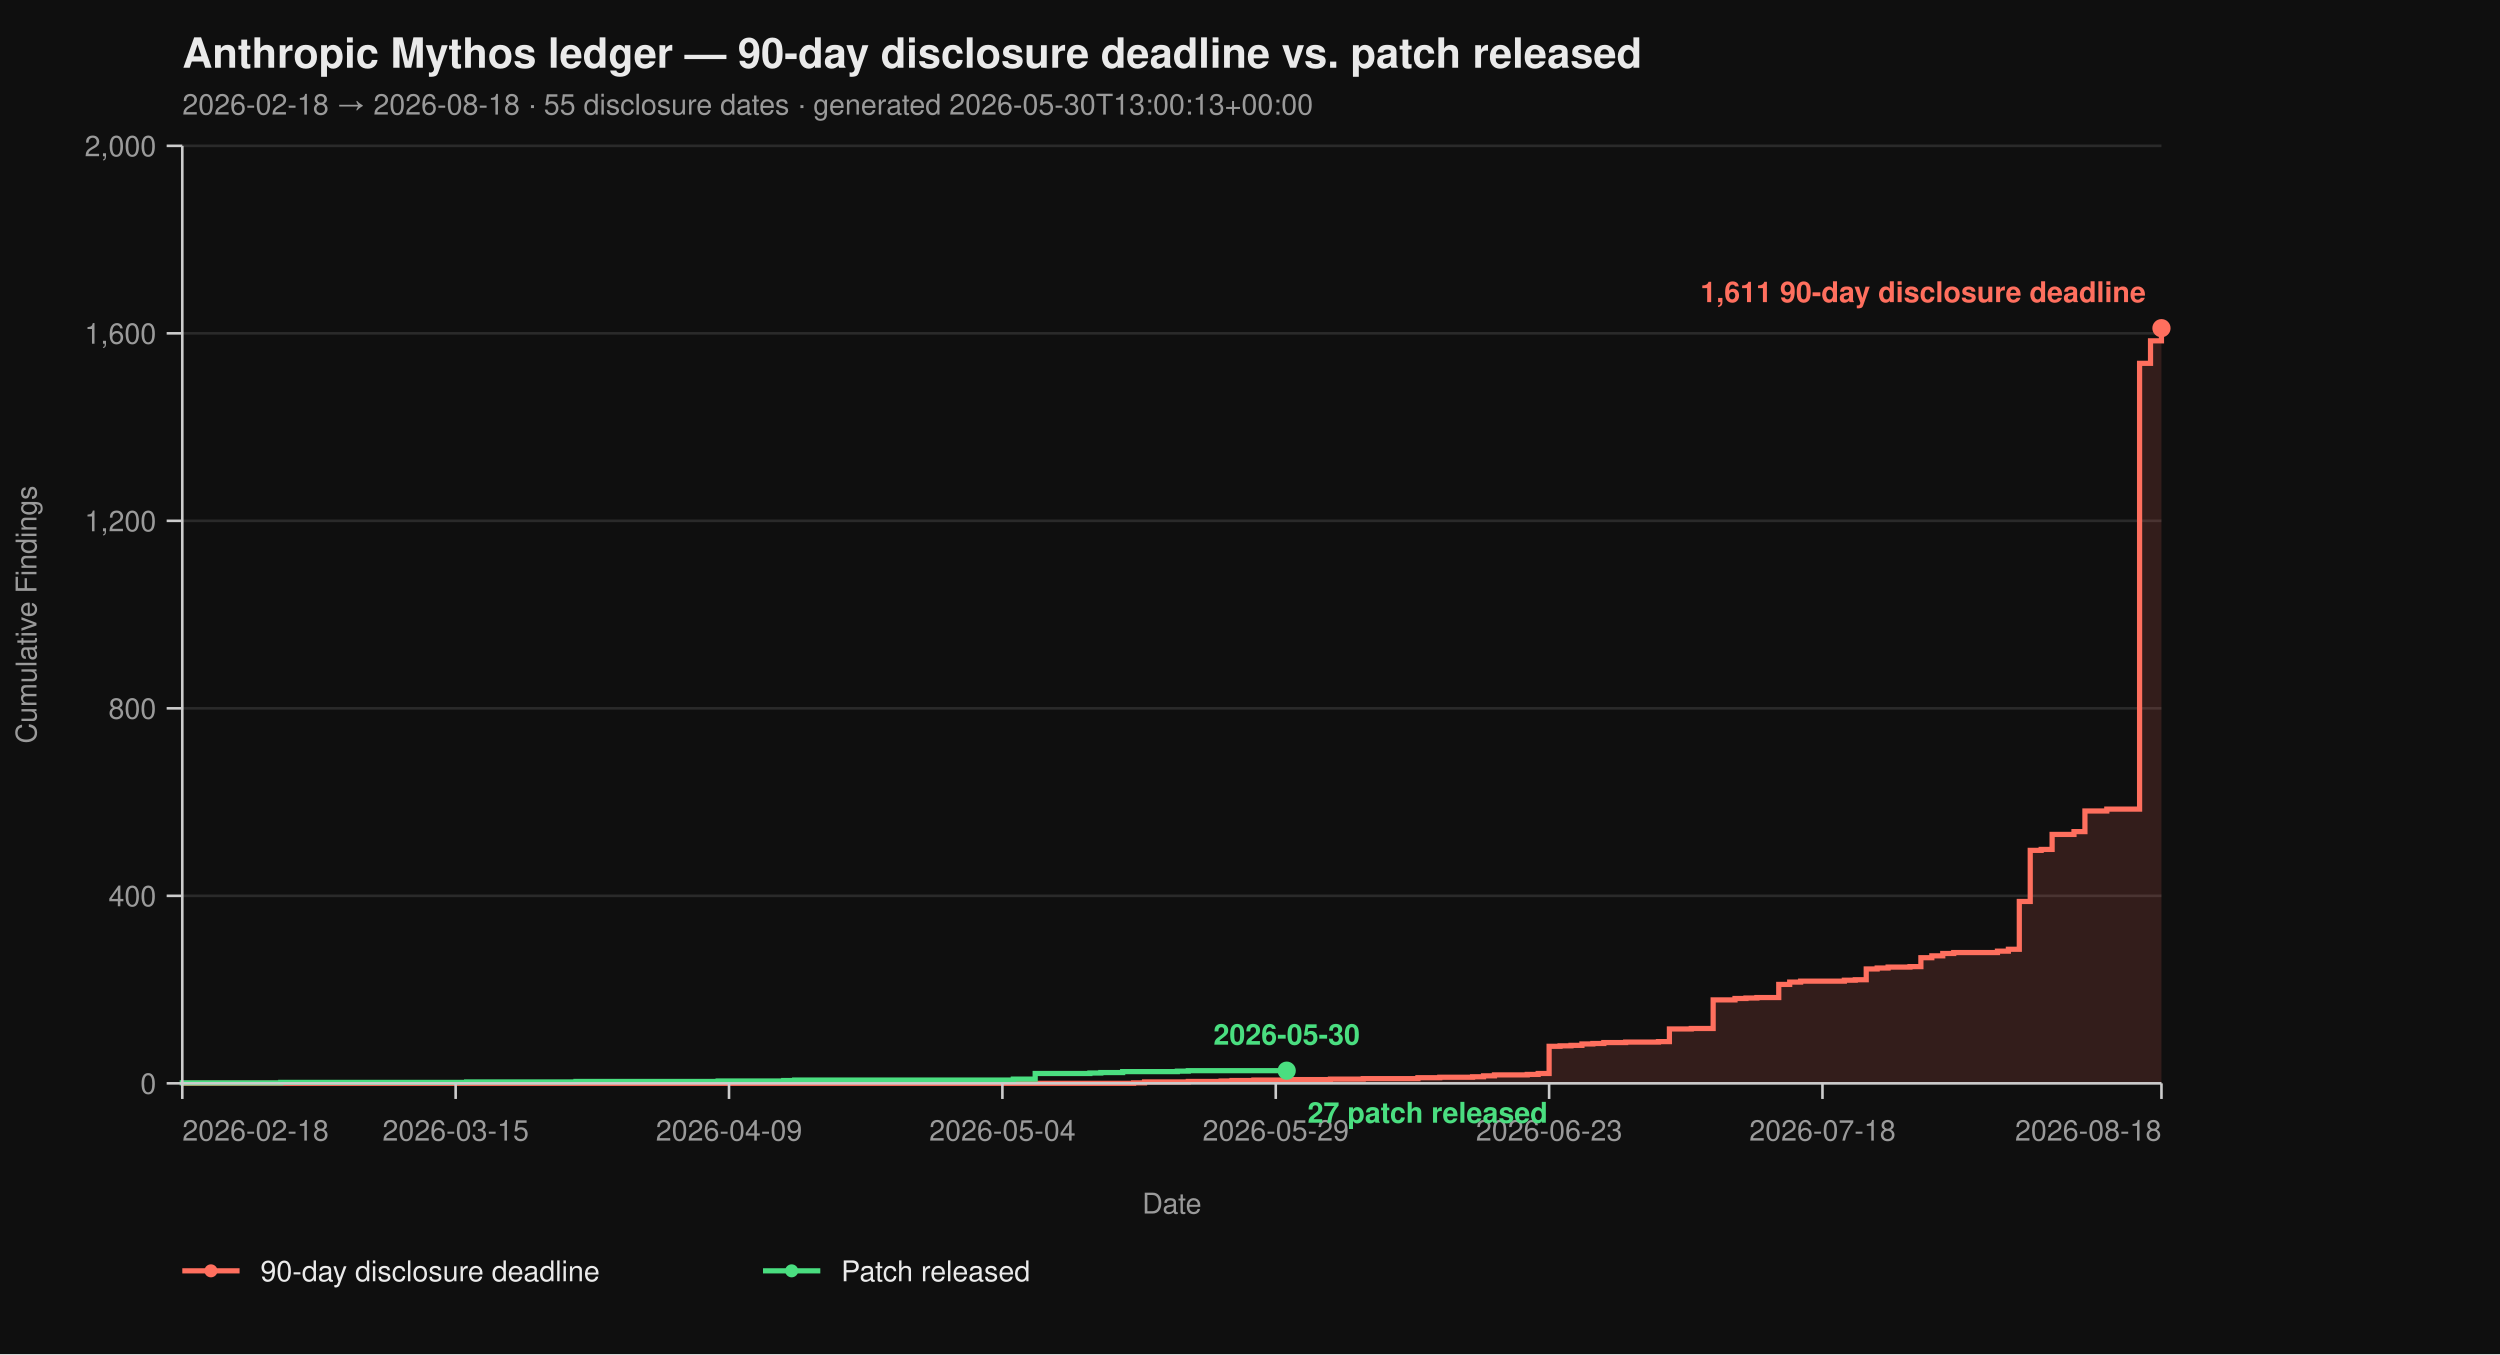
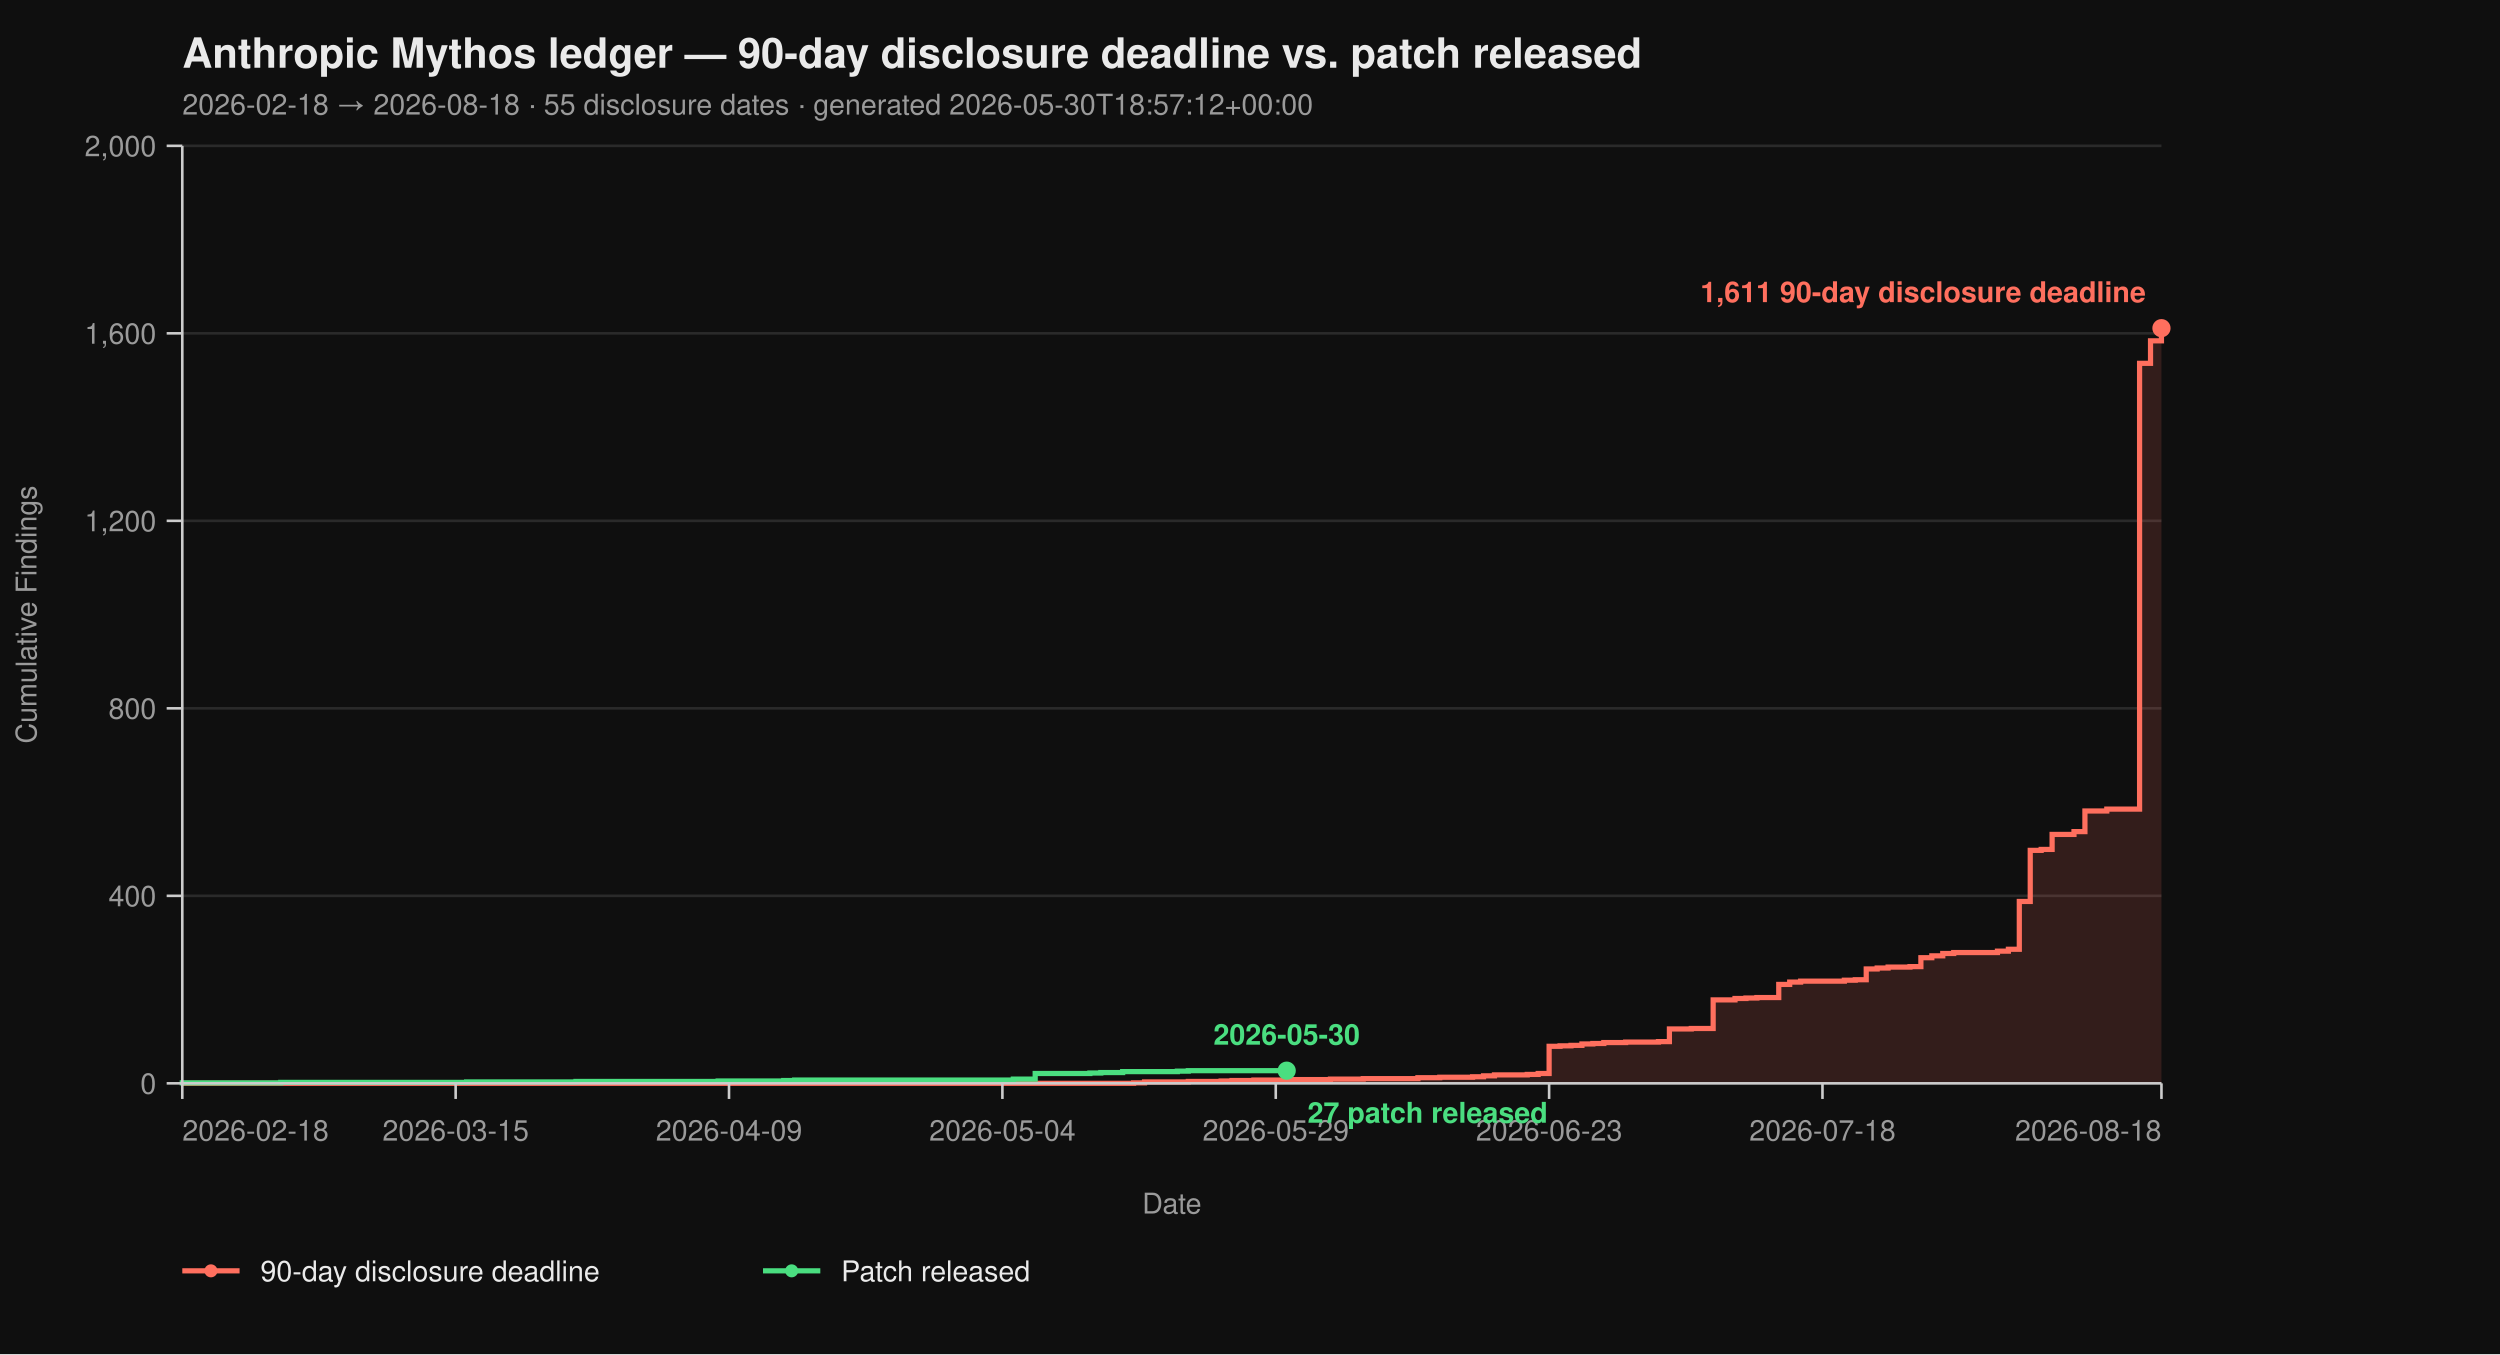
<svg xmlns="http://www.w3.org/2000/svg" viewBox="0 0 960 520" width="960" height="520" font-family="-apple-system, BlinkMacSystemFont, 'Segoe UI', Helvetica, Arial, sans-serif">
  <rect width="100%" height="100%" fill="#0f0f0f" />
  <text x="70" y="26" fill="#eaeaea" font-size="16" font-weight="700">Anthropic Mythos ledger — 90-day disclosure deadline vs. patch released</text>
-   <text x="70" y="44" fill="#9a9a9a" font-size="11">2026-02-18 → 2026-08-18  ·  55 disclosure dates  ·  generated 2026-05-30T13:00:13+00:00</text>
+   <text x="70" y="44" fill="#9a9a9a" font-size="11">2026-02-18 → 2026-08-18  ·  55 disclosure dates  ·  generated 2026-05-30T18:57:12+00:00</text>
  <line x1="70" y1="416.00" x2="830" y2="416.00" stroke="#2a2a2a" stroke-width="1" />
  <line x1="70" y1="344.00" x2="830" y2="344.00" stroke="#2a2a2a" stroke-width="1" />
  <line x1="70" y1="272.00" x2="830" y2="272.00" stroke="#2a2a2a" stroke-width="1" />
  <line x1="70" y1="200.00" x2="830" y2="200.00" stroke="#2a2a2a" stroke-width="1" />
  <line x1="70" y1="128.00" x2="830" y2="128.00" stroke="#2a2a2a" stroke-width="1" />
  <line x1="70" y1="56.00" x2="830" y2="56.00" stroke="#2a2a2a" stroke-width="1" />
  <path d="M 70.00 416.00 L 435.30 416.00 L 435.30 415.82 L 439.50 415.82 L 439.50 415.46 L 456.30 415.46 L 456.30 415.28 L 468.90 415.28 L 468.90 415.10 L 473.09 415.10 L 473.09 414.92 L 481.49 414.92 L 481.49 414.74 L 494.09 414.74 L 494.09 414.56 L 510.88 414.56 L 510.88 414.38 L 523.48 414.38 L 523.48 414.20 L 544.48 414.20 L 544.48 413.84 L 552.87 413.84 L 552.87 413.66 L 565.47 413.66 L 565.47 413.48 L 569.67 413.48 L 569.67 413.12 L 573.87 413.12 L 573.87 412.76 L 586.46 412.76 L 586.46 412.58 L 590.66 412.58 L 590.66 412.22 L 594.86 412.22 L 594.86 401.78 L 599.06 401.78 L 599.06 401.60 L 603.26 401.60 L 603.26 401.42 L 607.46 401.42 L 607.46 400.88 L 611.66 400.88 L 611.66 400.70 L 615.86 400.70 L 615.86 400.34 L 624.25 400.34 L 624.25 400.16 L 636.85 400.16 L 636.85 399.98 L 641.05 399.98 L 641.05 395.12 L 649.45 395.12 L 649.45 394.94 L 657.85 394.94 L 657.85 383.96 L 666.24 383.96 L 666.24 383.42 L 670.44 383.42 L 670.44 383.24 L 674.64 383.24 L 674.64 383.06 L 683.04 383.06 L 683.04 378.02 L 687.24 378.02 L 687.24 377.12 L 691.44 377.12 L 691.44 376.76 L 708.23 376.76 L 708.23 376.40 L 712.43 376.40 L 712.43 376.22 L 716.63 376.22 L 716.63 372.08 L 720.83 372.08 L 720.83 371.72 L 725.03 371.72 L 725.03 371.36 L 733.43 371.36 L 733.43 371.18 L 737.62 371.18 L 737.62 367.76 L 741.82 367.76 L 741.82 367.04 L 746.02 367.04 L 746.02 366.14 L 750.22 366.14 L 750.22 365.78 L 767.02 365.78 L 767.02 365.24 L 771.22 365.24 L 771.22 364.52 L 775.41 364.52 L 775.41 346.16 L 779.61 346.16 L 779.61 326.54 L 783.81 326.54 L 783.81 326.18 L 788.01 326.18 L 788.01 320.42 L 796.41 320.42 L 796.41 319.34 L 800.61 319.34 L 800.61 311.42 L 809.01 311.42 L 809.01 310.70 L 821.60 310.70 L 821.60 139.52 L 825.80 139.52 L 825.80 130.88 L 830.00 130.88 L 830.00 126.02 L 830.00 126.02 L 830.00 416.00 Z" fill="#ff6f5e26" stroke="none" />
  <path d="M 70.00 416.00 L 435.30 416.00 L 435.30 415.82 L 439.50 415.82 L 439.50 415.46 L 456.30 415.46 L 456.30 415.28 L 468.90 415.28 L 468.90 415.10 L 473.09 415.10 L 473.09 414.92 L 481.49 414.92 L 481.49 414.74 L 494.09 414.74 L 494.09 414.56 L 510.88 414.56 L 510.88 414.38 L 523.48 414.38 L 523.48 414.20 L 544.48 414.20 L 544.48 413.84 L 552.87 413.84 L 552.87 413.66 L 565.47 413.66 L 565.47 413.48 L 569.67 413.48 L 569.67 413.12 L 573.87 413.12 L 573.87 412.76 L 586.46 412.76 L 586.46 412.58 L 590.66 412.58 L 590.66 412.22 L 594.86 412.22 L 594.86 401.78 L 599.06 401.78 L 599.06 401.60 L 603.26 401.60 L 603.26 401.42 L 607.46 401.42 L 607.46 400.88 L 611.66 400.88 L 611.66 400.70 L 615.86 400.70 L 615.86 400.34 L 624.25 400.34 L 624.25 400.16 L 636.85 400.16 L 636.85 399.98 L 641.05 399.98 L 641.05 395.12 L 649.45 395.12 L 649.45 394.94 L 657.85 394.94 L 657.85 383.96 L 666.24 383.96 L 666.24 383.42 L 670.44 383.42 L 670.44 383.24 L 674.64 383.24 L 674.64 383.06 L 683.04 383.06 L 683.04 378.02 L 687.24 378.02 L 687.24 377.12 L 691.44 377.12 L 691.44 376.76 L 708.23 376.76 L 708.23 376.40 L 712.43 376.40 L 712.43 376.22 L 716.63 376.22 L 716.63 372.08 L 720.83 372.08 L 720.83 371.72 L 725.03 371.72 L 725.03 371.36 L 733.43 371.36 L 733.43 371.18 L 737.62 371.18 L 737.62 367.76 L 741.82 367.76 L 741.82 367.04 L 746.02 367.04 L 746.02 366.14 L 750.22 366.14 L 750.22 365.78 L 767.02 365.78 L 767.02 365.24 L 771.22 365.24 L 771.22 364.52 L 775.41 364.52 L 775.41 346.16 L 779.61 346.16 L 779.61 326.54 L 783.81 326.54 L 783.81 326.18 L 788.01 326.18 L 788.01 320.42 L 796.41 320.42 L 796.41 319.34 L 800.61 319.34 L 800.61 311.42 L 809.01 311.42 L 809.01 310.70 L 821.60 310.70 L 821.60 139.52 L 825.80 139.52 L 825.80 130.88 L 830.00 130.88 L 830.00 126.02 L 830.00 126.02" fill="none" stroke="#ff6f5e" stroke-width="2" stroke-linejoin="miter" stroke-linecap="butt" />
  <path d="M 70.00 416.00 L 70.00 416.00 L 70.00 415.82 L 107.79 415.82 L 107.79 415.64 L 179.17 415.64 L 179.17 415.46 L 221.16 415.46 L 221.16 415.28 L 275.75 415.28 L 275.75 415.10 L 300.94 415.10 L 300.94 414.92 L 305.14 414.92 L 305.14 414.74 L 389.12 414.74 L 389.12 414.38 L 397.51 414.38 L 397.51 412.22 L 418.51 412.22 L 418.51 412.04 L 422.71 412.04 L 422.71 411.86 L 431.10 411.86 L 431.10 411.50 L 452.10 411.50 L 452.10 411.32 L 456.30 411.32 L 456.30 411.14 L 494.09 411.14" fill="none" stroke="#4ade80" stroke-width="2" stroke-linejoin="miter" stroke-linecap="butt" />
  <line x1="70" y1="56" x2="70" y2="416" stroke="#cccccc" stroke-width="1" />
  <line x1="70" y1="416" x2="830" y2="416" stroke="#cccccc" stroke-width="1" />
  <line x1="64" y1="416.00" x2="70" y2="416.00" stroke="#cccccc" stroke-width="1" />
  <line x1="64" y1="344.00" x2="70" y2="344.00" stroke="#cccccc" stroke-width="1" />
  <line x1="64" y1="272.00" x2="70" y2="272.00" stroke="#cccccc" stroke-width="1" />
  <line x1="64" y1="200.00" x2="70" y2="200.00" stroke="#cccccc" stroke-width="1" />
  <line x1="64" y1="128.00" x2="70" y2="128.00" stroke="#cccccc" stroke-width="1" />
  <line x1="64" y1="56.00" x2="70" y2="56.00" stroke="#cccccc" stroke-width="1" />
  <text x="60" y="420.00" text-anchor="end" fill="#9a9a9a" font-size="11">0</text>
  <text x="60" y="348.00" text-anchor="end" fill="#9a9a9a" font-size="11">400</text>
  <text x="60" y="276.00" text-anchor="end" fill="#9a9a9a" font-size="11">800</text>
  <text x="60" y="204.00" text-anchor="end" fill="#9a9a9a" font-size="11">1,200</text>
  <text x="60" y="132.00" text-anchor="end" fill="#9a9a9a" font-size="11">1,600</text>
  <text x="60" y="60.00" text-anchor="end" fill="#9a9a9a" font-size="11">2,000</text>
  <text x="14" y="236.00" fill="#9a9a9a" font-size="11" transform="rotate(-90 14 236.00)" text-anchor="middle">Cumulative Findings</text>
  <line x1="70.00" y1="416" x2="70.00" y2="422" stroke="#cccccc" stroke-width="1" />
  <line x1="174.97" y1="416" x2="174.97" y2="422" stroke="#cccccc" stroke-width="1" />
  <line x1="279.94" y1="416" x2="279.94" y2="422" stroke="#cccccc" stroke-width="1" />
  <line x1="384.92" y1="416" x2="384.92" y2="422" stroke="#cccccc" stroke-width="1" />
  <line x1="489.89" y1="416" x2="489.89" y2="422" stroke="#cccccc" stroke-width="1" />
  <line x1="594.86" y1="416" x2="594.86" y2="422" stroke="#cccccc" stroke-width="1" />
  <line x1="699.83" y1="416" x2="699.83" y2="422" stroke="#cccccc" stroke-width="1" />
  <line x1="830.00" y1="416" x2="830.00" y2="422" stroke="#cccccc" stroke-width="1" />
  <text x="70.00" y="438" text-anchor="start" fill="#9a9a9a" font-size="11">2026-02-18</text>
  <text x="174.97" y="438" text-anchor="middle" fill="#9a9a9a" font-size="11">2026-03-15</text>
  <text x="279.94" y="438" text-anchor="middle" fill="#9a9a9a" font-size="11">2026-04-09</text>
  <text x="384.92" y="438" text-anchor="middle" fill="#9a9a9a" font-size="11">2026-05-04</text>
  <text x="489.89" y="438" text-anchor="middle" fill="#9a9a9a" font-size="11">2026-05-29</text>
  <text x="594.86" y="438" text-anchor="middle" fill="#9a9a9a" font-size="11">2026-06-23</text>
  <text x="699.83" y="438" text-anchor="middle" fill="#9a9a9a" font-size="11">2026-07-18</text>
  <text x="830.00" y="438" text-anchor="end" fill="#9a9a9a" font-size="11">2026-08-18</text>
  <text x="450.00" y="466" fill="#9a9a9a" font-size="11" text-anchor="middle">Date</text>
  <circle cx="830.00" cy="126.02" r="3.5" fill="#ff6f5e" />
  <text x="824.00" y="116.02" text-anchor="end" fill="#ff6f5e" font-size="11" font-weight="600">1,611 90-day disclosure deadline</text>
  <circle cx="494.09" cy="411.14" r="3.5" fill="#4ade80" />
  <text x="502.09" y="431.14" text-anchor="start" fill="#4ade80" font-size="11" font-weight="600">27 patch released</text>
  <text x="494.09" y="401.14" text-anchor="middle" fill="#4ade80" font-size="11" font-weight="600">2026-05-30</text>
  <line x1="70" y1="488" x2="92" y2="488" stroke="#ff6f5e" stroke-width="2" />
  <circle cx="81" cy="488" r="2.5" fill="#ff6f5e" />
  <text x="100" y="492" fill="#eaeaea" font-size="11">90-day disclosure deadline</text>
  <line x1="293.0" y1="488" x2="315.0" y2="488" stroke="#4ade80" stroke-width="2" />
  <circle cx="304.0" cy="488" r="2.5" fill="#4ade80" />
  <text x="323.0" y="492" fill="#eaeaea" font-size="11">Patch released</text>
</svg>
